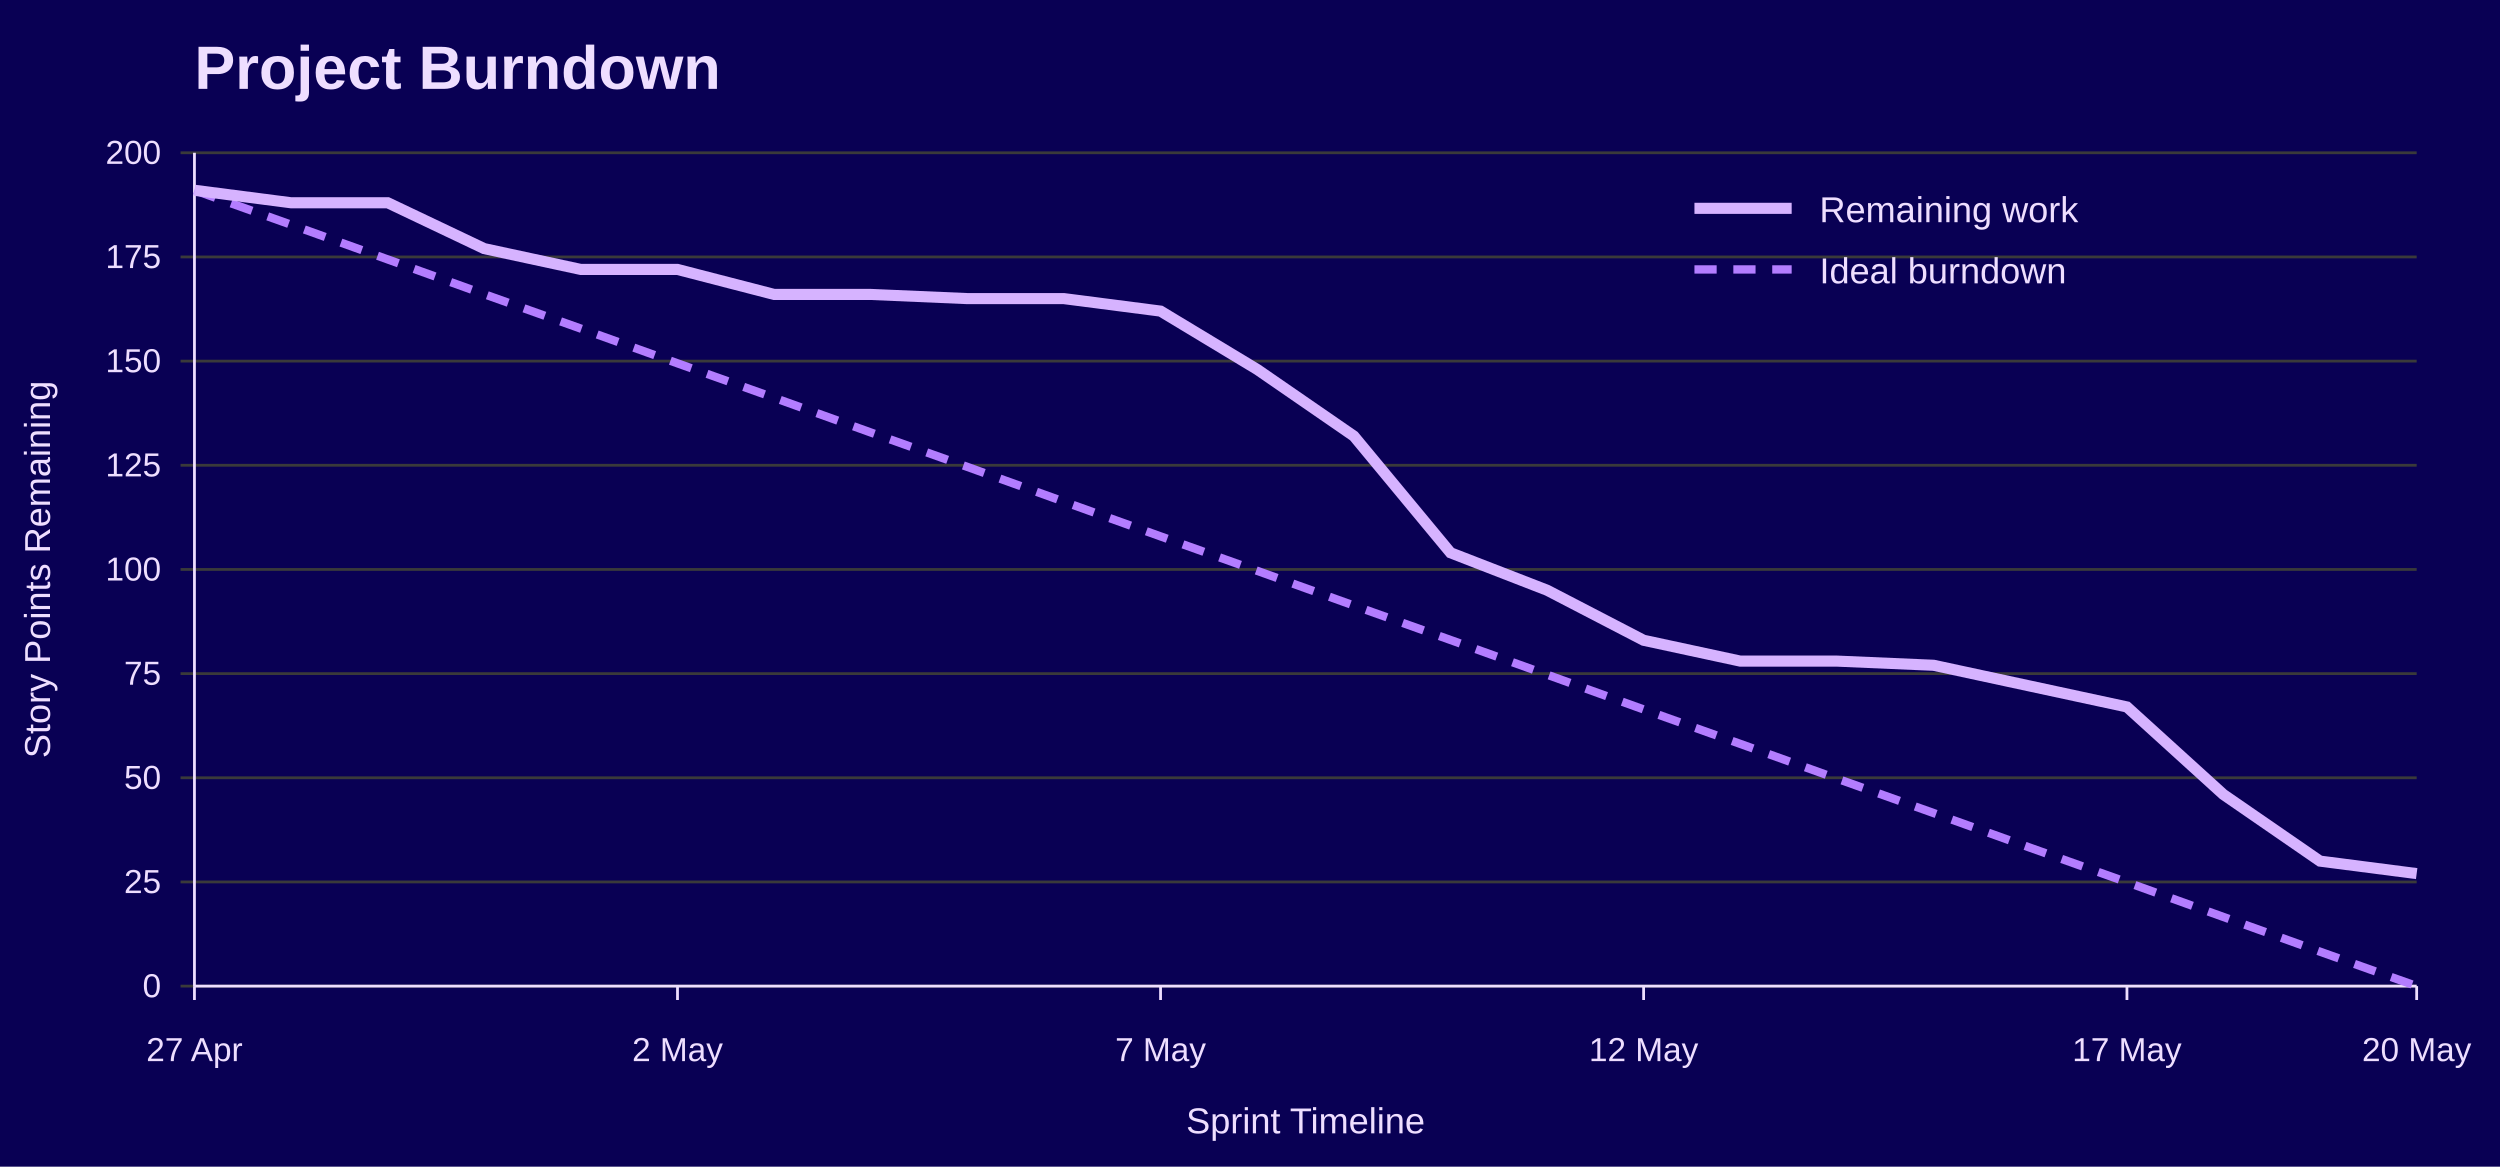
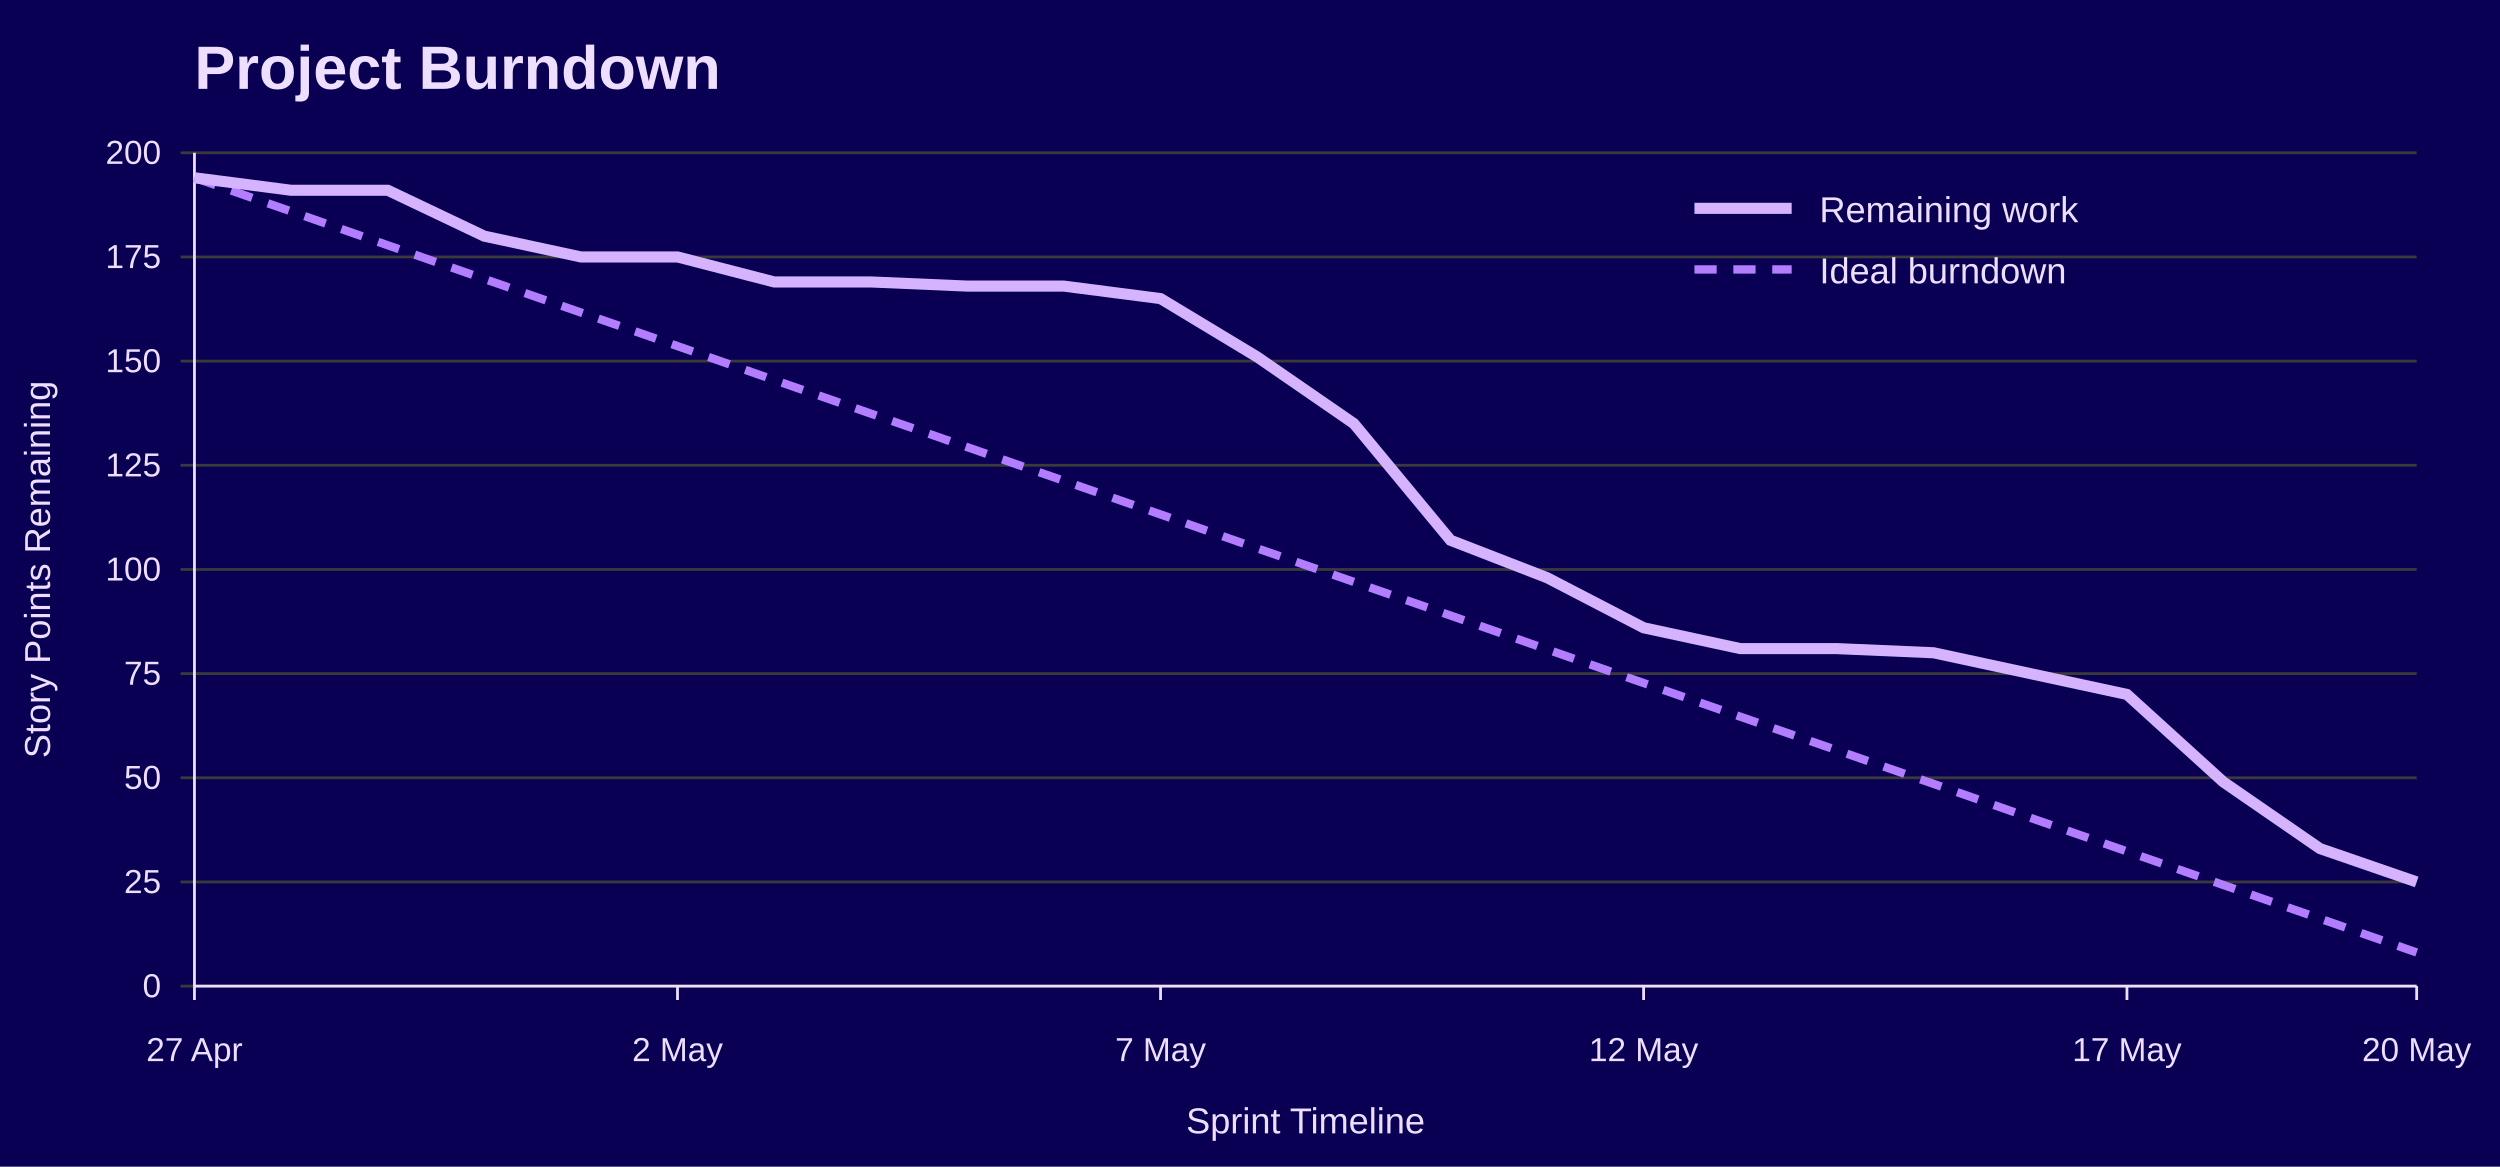
<svg xmlns="http://www.w3.org/2000/svg" width="900" height="420" viewBox="0 0 900 420" role="img" aria-labelledby="title desc">
  <rect width="100%" height="100%" fill="#090054" />
  <text x="70" y="32" font-family="Jost, Arial, Helvetica, sans-serif" font-size="22" font-weight="700" fill="#EEDEFF">Project Burndown</text>
  <line x1="65" y1="355.0" x2="870" y2="355.0" stroke="#3A3A3A" />
  <text x="58" y="359.0" font-family="Overpass, Arial, Helvetica, sans-serif" font-size="12" text-anchor="end" fill="#EEDEFF">0</text>
  <line x1="65" y1="317.5" x2="870" y2="317.5" stroke="#3A3A3A" />
  <text x="58" y="321.5" font-family="Overpass, Arial, Helvetica, sans-serif" font-size="12" text-anchor="end" fill="#EEDEFF">25</text>
  <line x1="65" y1="280.0" x2="870" y2="280.0" stroke="#3A3A3A" />
  <text x="58" y="284.0" font-family="Overpass, Arial, Helvetica, sans-serif" font-size="12" text-anchor="end" fill="#EEDEFF">50</text>
  <line x1="65" y1="242.5" x2="870" y2="242.5" stroke="#3A3A3A" />
  <text x="58" y="246.5" font-family="Overpass, Arial, Helvetica, sans-serif" font-size="12" text-anchor="end" fill="#EEDEFF">75</text>
  <line x1="65" y1="205.0" x2="870" y2="205.0" stroke="#3A3A3A" />
  <text x="58" y="209.0" font-family="Overpass, Arial, Helvetica, sans-serif" font-size="12" text-anchor="end" fill="#EEDEFF">100</text>
  <line x1="65" y1="167.5" x2="870" y2="167.5" stroke="#3A3A3A" />
  <text x="58" y="171.5" font-family="Overpass, Arial, Helvetica, sans-serif" font-size="12" text-anchor="end" fill="#EEDEFF">125</text>
  <line x1="65" y1="130.0" x2="870" y2="130.0" stroke="#3A3A3A" />
  <text x="58" y="134.0" font-family="Overpass, Arial, Helvetica, sans-serif" font-size="12" text-anchor="end" fill="#EEDEFF">150</text>
  <line x1="65" y1="92.5" x2="870" y2="92.5" stroke="#3A3A3A" />
  <text x="58" y="96.5" font-family="Overpass, Arial, Helvetica, sans-serif" font-size="12" text-anchor="end" fill="#EEDEFF">175</text>
  <line x1="65" y1="55.0" x2="870" y2="55.0" stroke="#3A3A3A" />
  <text x="58" y="59.0" font-family="Overpass, Arial, Helvetica, sans-serif" font-size="12" text-anchor="end" fill="#EEDEFF">200</text>
  <line x1="70.0" y1="355" x2="70.0" y2="360" stroke="#EEDEFF" />
  <text x="70.0" y="382" font-family="Overpass, Arial, Helvetica, sans-serif" font-size="12" text-anchor="middle" fill="#EEDEFF">27 Apr</text>
  <line x1="243.9" y1="355" x2="243.9" y2="360" stroke="#EEDEFF" />
  <text x="243.9" y="382" font-family="Overpass, Arial, Helvetica, sans-serif" font-size="12" text-anchor="middle" fill="#EEDEFF">2 May</text>
  <line x1="417.8" y1="355" x2="417.8" y2="360" stroke="#EEDEFF" />
  <text x="417.8" y="382" font-family="Overpass, Arial, Helvetica, sans-serif" font-size="12" text-anchor="middle" fill="#EEDEFF">7 May</text>
  <line x1="591.7" y1="355" x2="591.7" y2="360" stroke="#EEDEFF" />
  <text x="591.7" y="382" font-family="Overpass, Arial, Helvetica, sans-serif" font-size="12" text-anchor="middle" fill="#EEDEFF">12 May</text>
  <line x1="765.7" y1="355" x2="765.7" y2="360" stroke="#EEDEFF" />
  <text x="765.7" y="382" font-family="Overpass, Arial, Helvetica, sans-serif" font-size="12" text-anchor="middle" fill="#EEDEFF">17 May</text>
  <line x1="870.0" y1="355" x2="870.0" y2="360" stroke="#EEDEFF" />
  <text x="870.0" y="382" font-family="Overpass, Arial, Helvetica, sans-serif" font-size="12" text-anchor="middle" fill="#EEDEFF">20 May</text>
  <line x1="70" y1="55" x2="70" y2="355" stroke="#EEDEFF" />
  <line x1="70" y1="355" x2="870" y2="355" stroke="#EEDEFF" />
  <text x="18" y="205.0" font-family="Overpass, Arial, Helvetica, sans-serif" font-size="13" text-anchor="middle" transform="rotate(-90 18 205.0)" fill="#EEDEFF">Story Points Remaining</text>
  <text x="470.0" y="408" font-family="Overpass, Arial, Helvetica, sans-serif" font-size="13" text-anchor="middle" fill="#EEDEFF">Sprint Timeline</text>
-   <polyline points="70.0,68.5 104.8,80.9 139.6,93.4 174.3,105.9 209.1,118.3 243.9,130.8 278.7,143.2 313.5,155.7 348.3,168.1 383.0,180.6 417.8,193.1 452.6,205.5 487.4,218.0 522.2,230.4 557.0,242.9 591.7,255.4 626.5,267.8 661.3,280.3 696.1,292.7 730.9,305.2 765.7,317.6 800.4,330.1 835.2,342.6 870.0,355.0" fill="none" stroke="#B37DFF" stroke-width="3" stroke-dasharray="8 6" />
-   <polyline points="70.0,68.5 104.8,73.0 139.6,73.0 174.3,89.5 209.1,97.0 243.9,97.0 278.7,106.0 313.5,106.0 348.3,107.5 383.0,107.5 417.8,112.0 452.6,133.0 487.4,157.0 522.2,199.0 557.0,212.5 591.7,230.5 626.5,238.0 661.3,238.0 696.1,239.5 730.9,247.0 765.7,254.5 800.4,286.0 835.2,310.0 870.0,314.5" fill="none" stroke="#D6B3FF" stroke-width="4" />
+   <polyline points="70.0,64.0 104.8,76.1 139.6,88.3 174.3,100.4 209.1,112.5 243.9,124.6 278.7,136.8 313.5,148.9 348.3,161.0 383.0,173.1 417.8,185.2 452.6,197.4 487.4,209.5 522.2,221.6 557.0,233.8 591.7,245.9 626.5,258.0 661.3,270.1 696.1,282.2 730.9,294.4 765.7,306.5 800.4,318.6 835.2,330.7 870.0,342.9" fill="none" stroke="#B37DFF" stroke-width="3" stroke-dasharray="8 6" />
+   <polyline points="70.0,64.0 104.8,68.5 139.6,68.5 174.3,85.0 209.1,92.5 243.9,92.5 278.7,101.5 313.5,101.5 348.3,103.0 383.0,103.0 417.8,107.5 452.6,128.5 487.4,152.5 522.2,194.5 557.0,208.0 591.7,226.0 626.5,233.5 661.3,233.5 696.1,235.0 730.9,242.5 765.7,250.0 800.4,281.5 835.2,305.5 870.0,317.5" fill="none" stroke="#D6B3FF" stroke-width="4" />
  <line x1="610" y1="75" x2="645" y2="75" stroke="#D6B3FF" stroke-width="4" />
  <text x="655" y="80" font-family="Overpass, Arial, Helvetica, sans-serif" font-size="13" fill="#EEDEFF">Remaining work</text>
  <line x1="610" y1="97" x2="645" y2="97" stroke="#B37DFF" stroke-width="3" stroke-dasharray="8 6" />
  <text x="655" y="102" font-family="Overpass, Arial, Helvetica, sans-serif" font-size="13" fill="#EEDEFF">Ideal burndown</text>
</svg>
